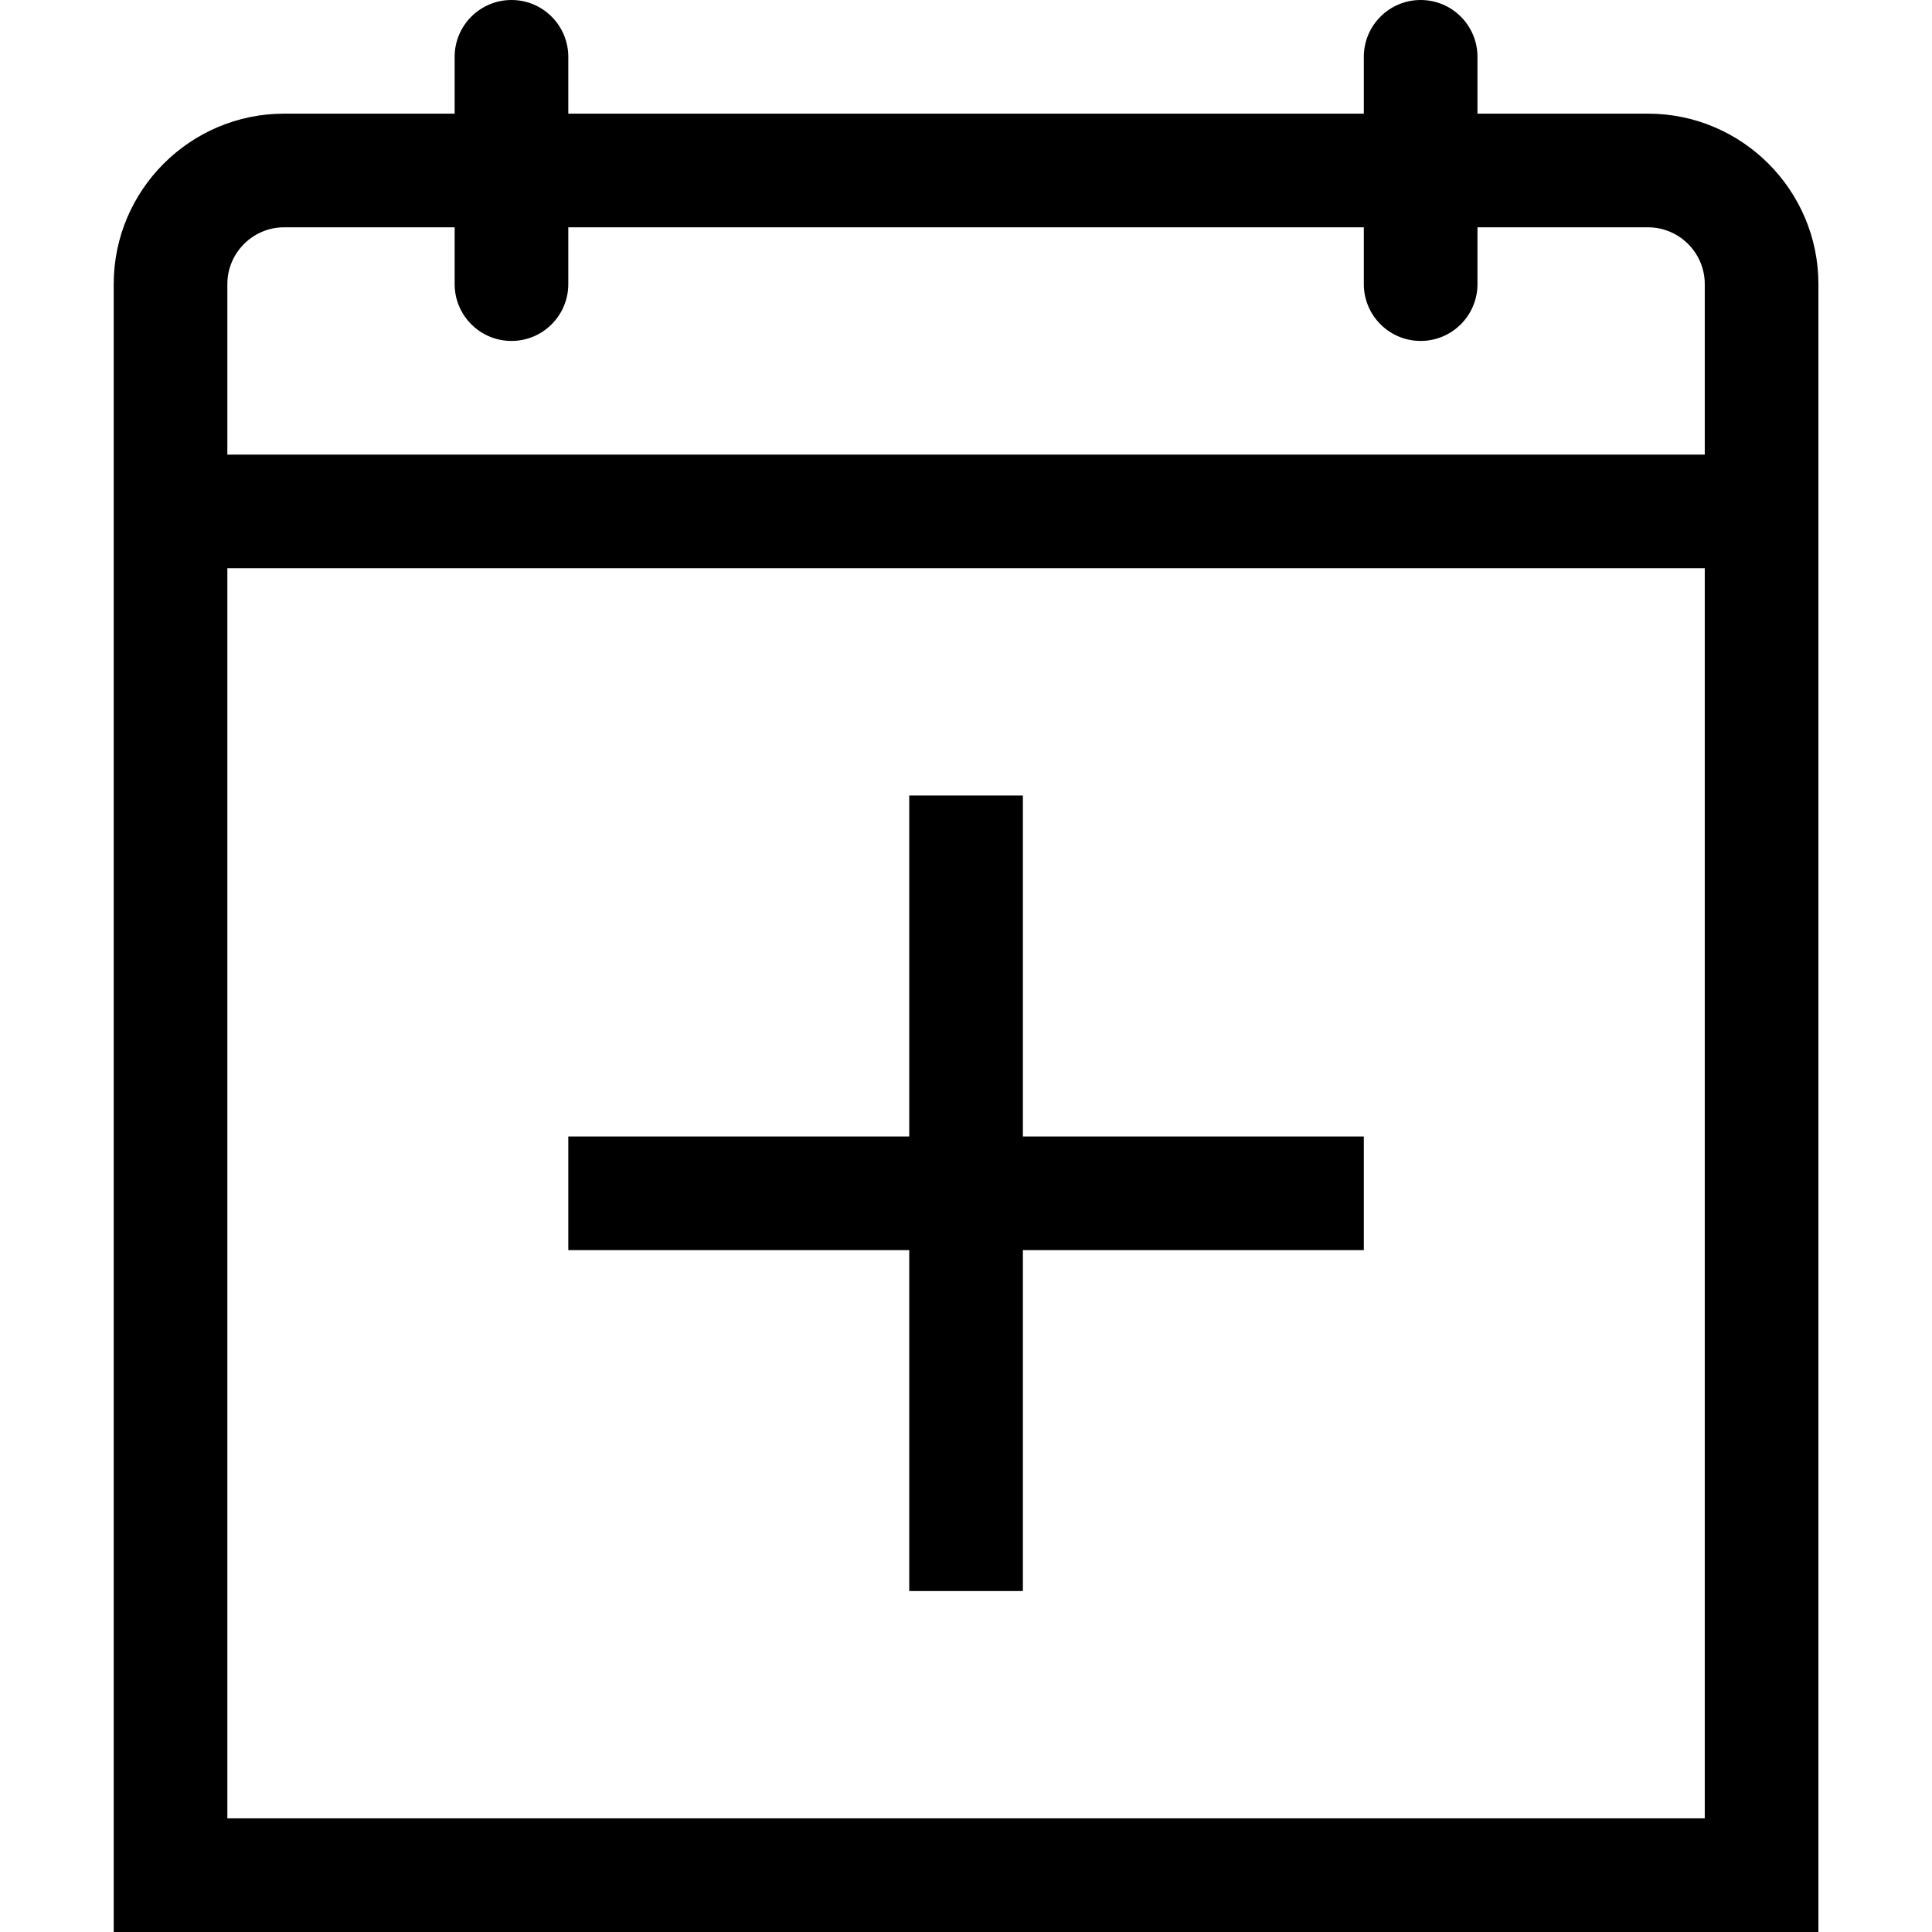
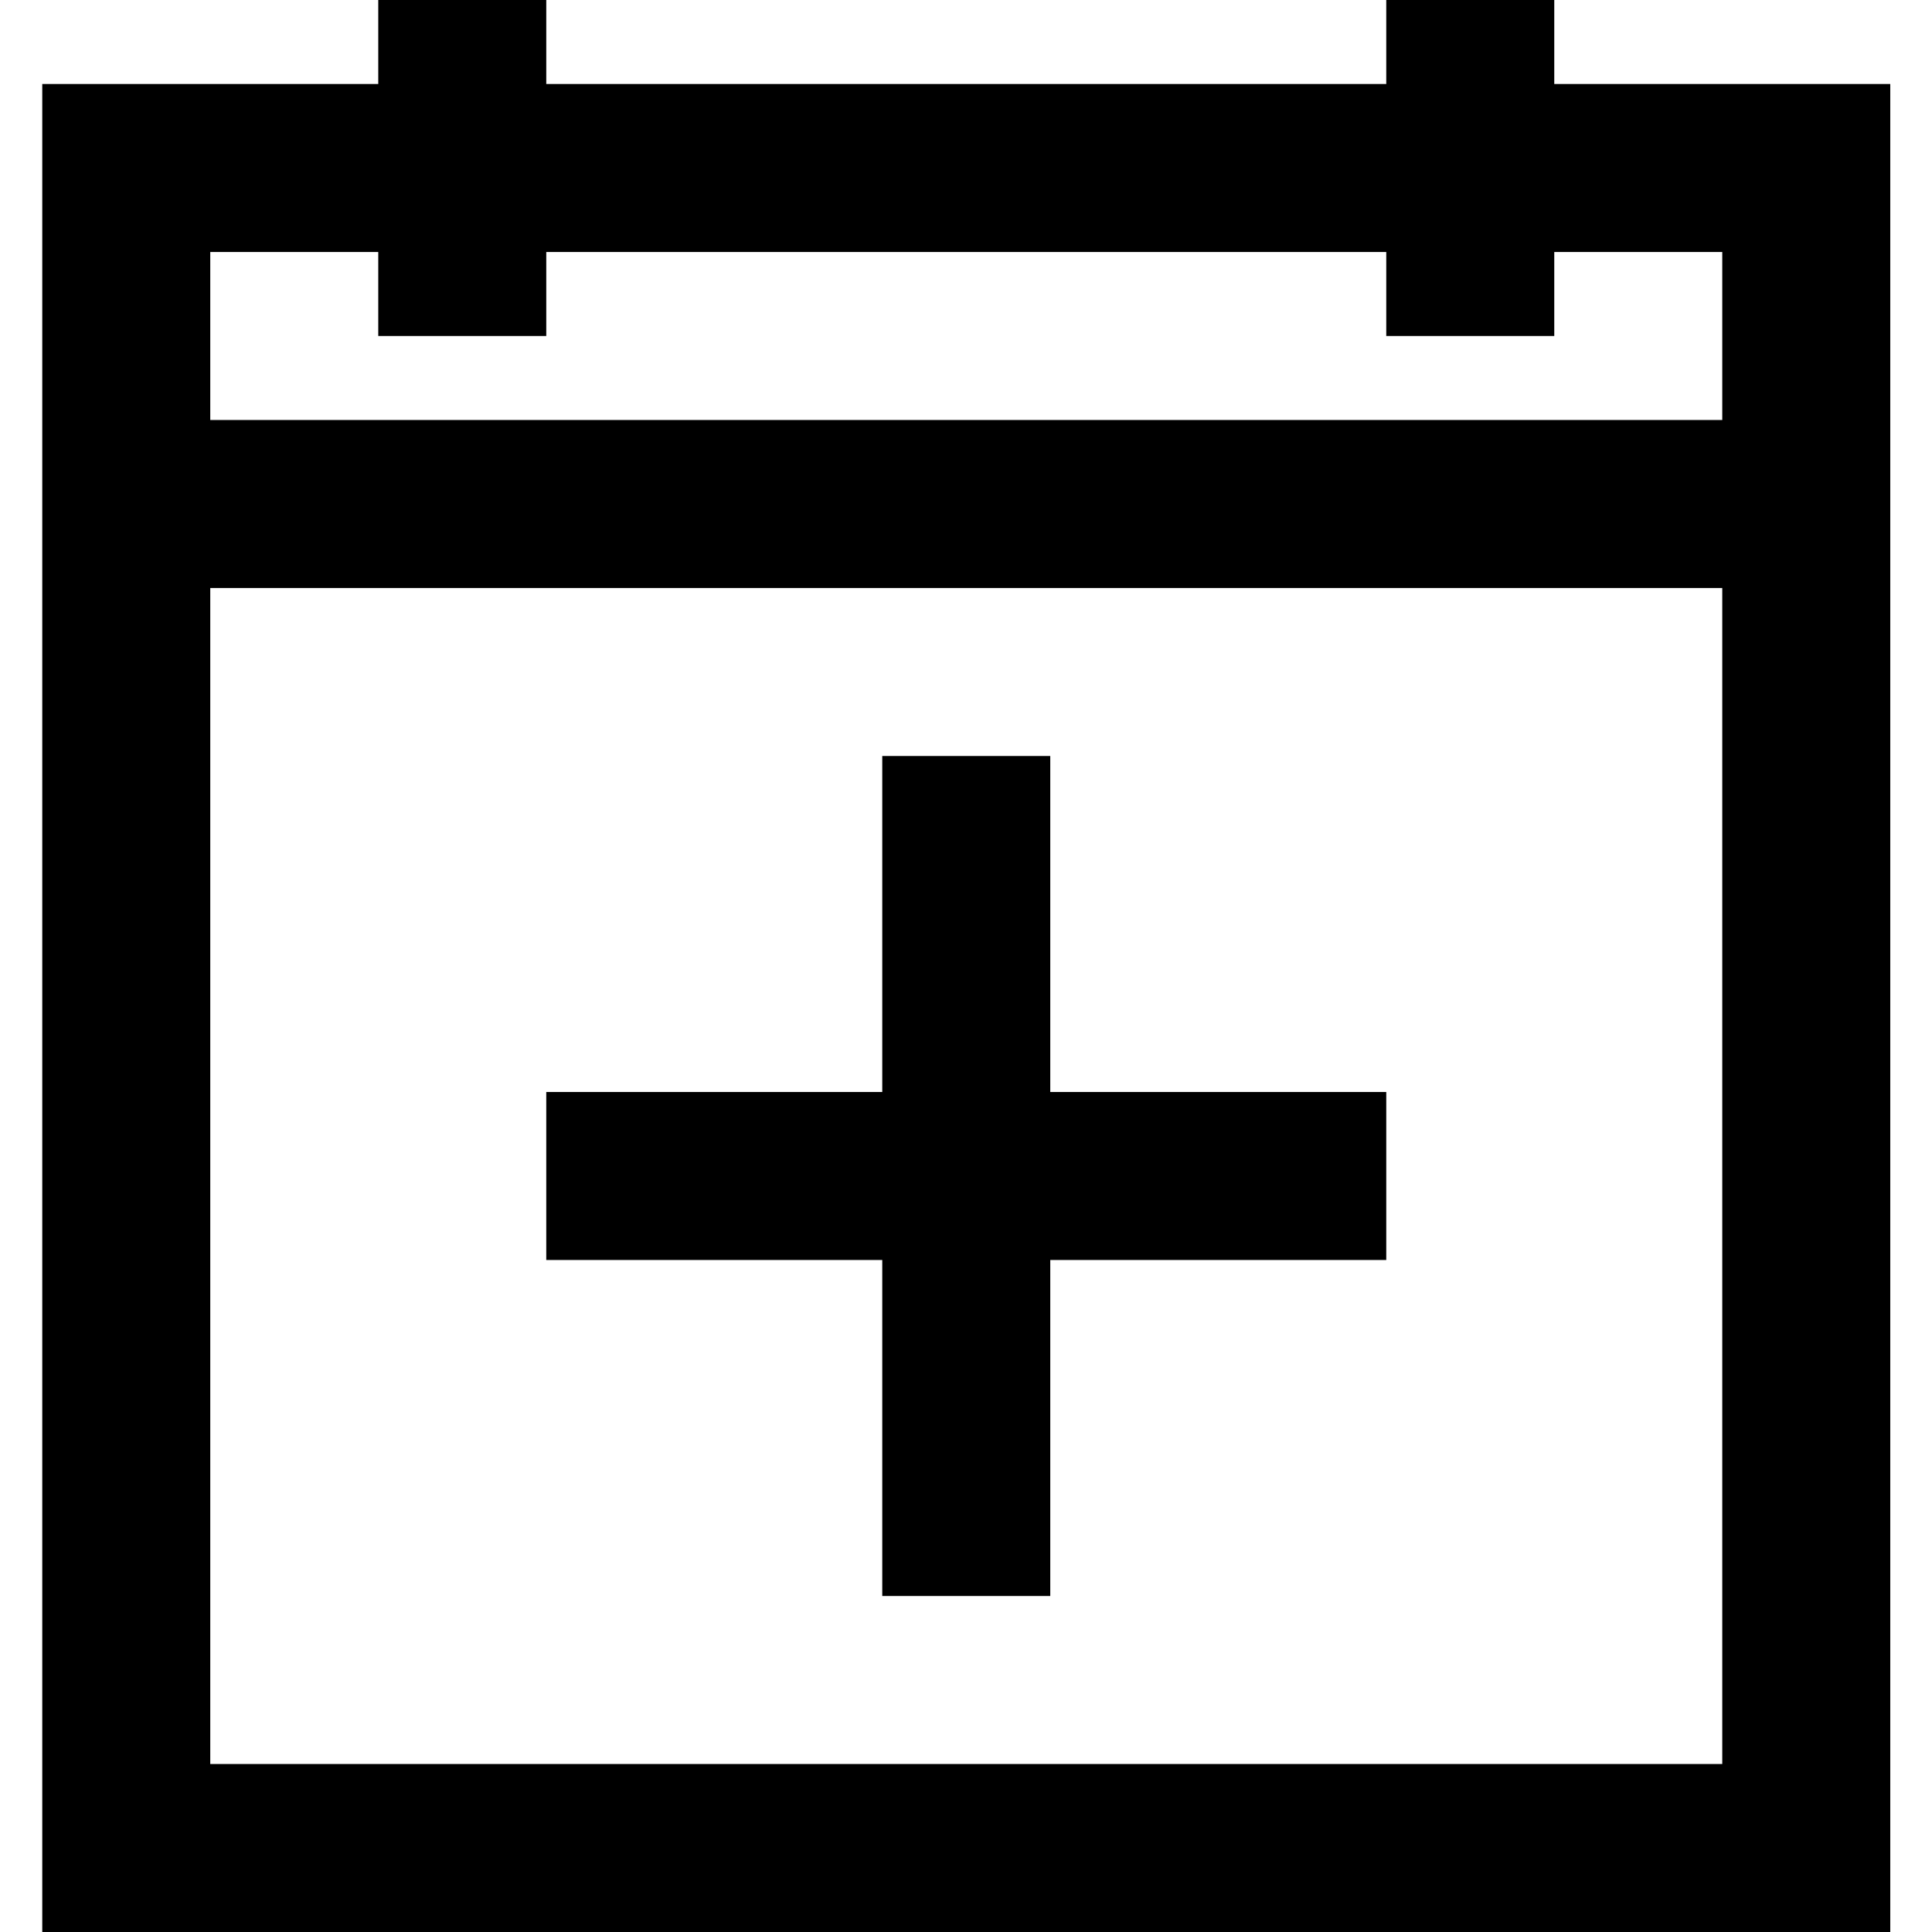
<svg xmlns="http://www.w3.org/2000/svg" viewBox="0 0 1920 1920" version="1.1">
-   <path d="M1637.706 112.941c93.403 0 169.412 76.01 169.412 169.412V1920H113V282.353c0-93.402 76.009-169.412 169.412-169.412h169.41v-56.47c0-31.172 25.3-56.47 56.472-56.47s56.47 25.298 56.47 56.47v56.47h790.589v-56.47c0-31.172 25.299-56.47 56.47-56.47 31.172 0 56.47 25.298 56.47 56.47v56.47h169.413zM225.942 1807.058h1468.234V564.705H225.942v1242.353zM1694.176 451.765V282.353c0-31.172-25.411-56.47-56.47-56.47h-169.412v56.47c0 31.172-25.3 56.471-56.47 56.471-31.172 0-56.471-25.299-56.471-56.47v-56.472H564.765v56.471c0 31.172-25.3 56.471-56.471 56.471-31.171 0-56.471-25.299-56.471-56.47v-56.472H282.412c-31.06 0-56.47 25.3-56.47 56.471v169.412h1468.234zM903.588 1581.177v-338.824H564.764v-112.941h338.824V790.588h112.941v338.824h338.824v112.94H1016.53v338.825H903.59z" stroke="none" stroke-width="1" fill-rule="evenodd" />
+   <path d="M375.913 0H542.87v83.478h834.782V0h166.957v83.478h333.913V1920H42V83.478h333.913V0zM208.957 250.435V417.39h1502.608V250.435H1544.61v83.478h-166.957v-83.478H542.87v83.478H375.913v-83.478H208.957zm0 333.913v1168.695h1502.608V584.348H208.957zm667.826 166.956h166.956v333.913h333.913v166.957H1043.74v333.913H876.783v-333.913H542.87v-166.957h333.913V751.304z" stroke="none" stroke-width="1" fill-rule="evenodd" />
</svg>
